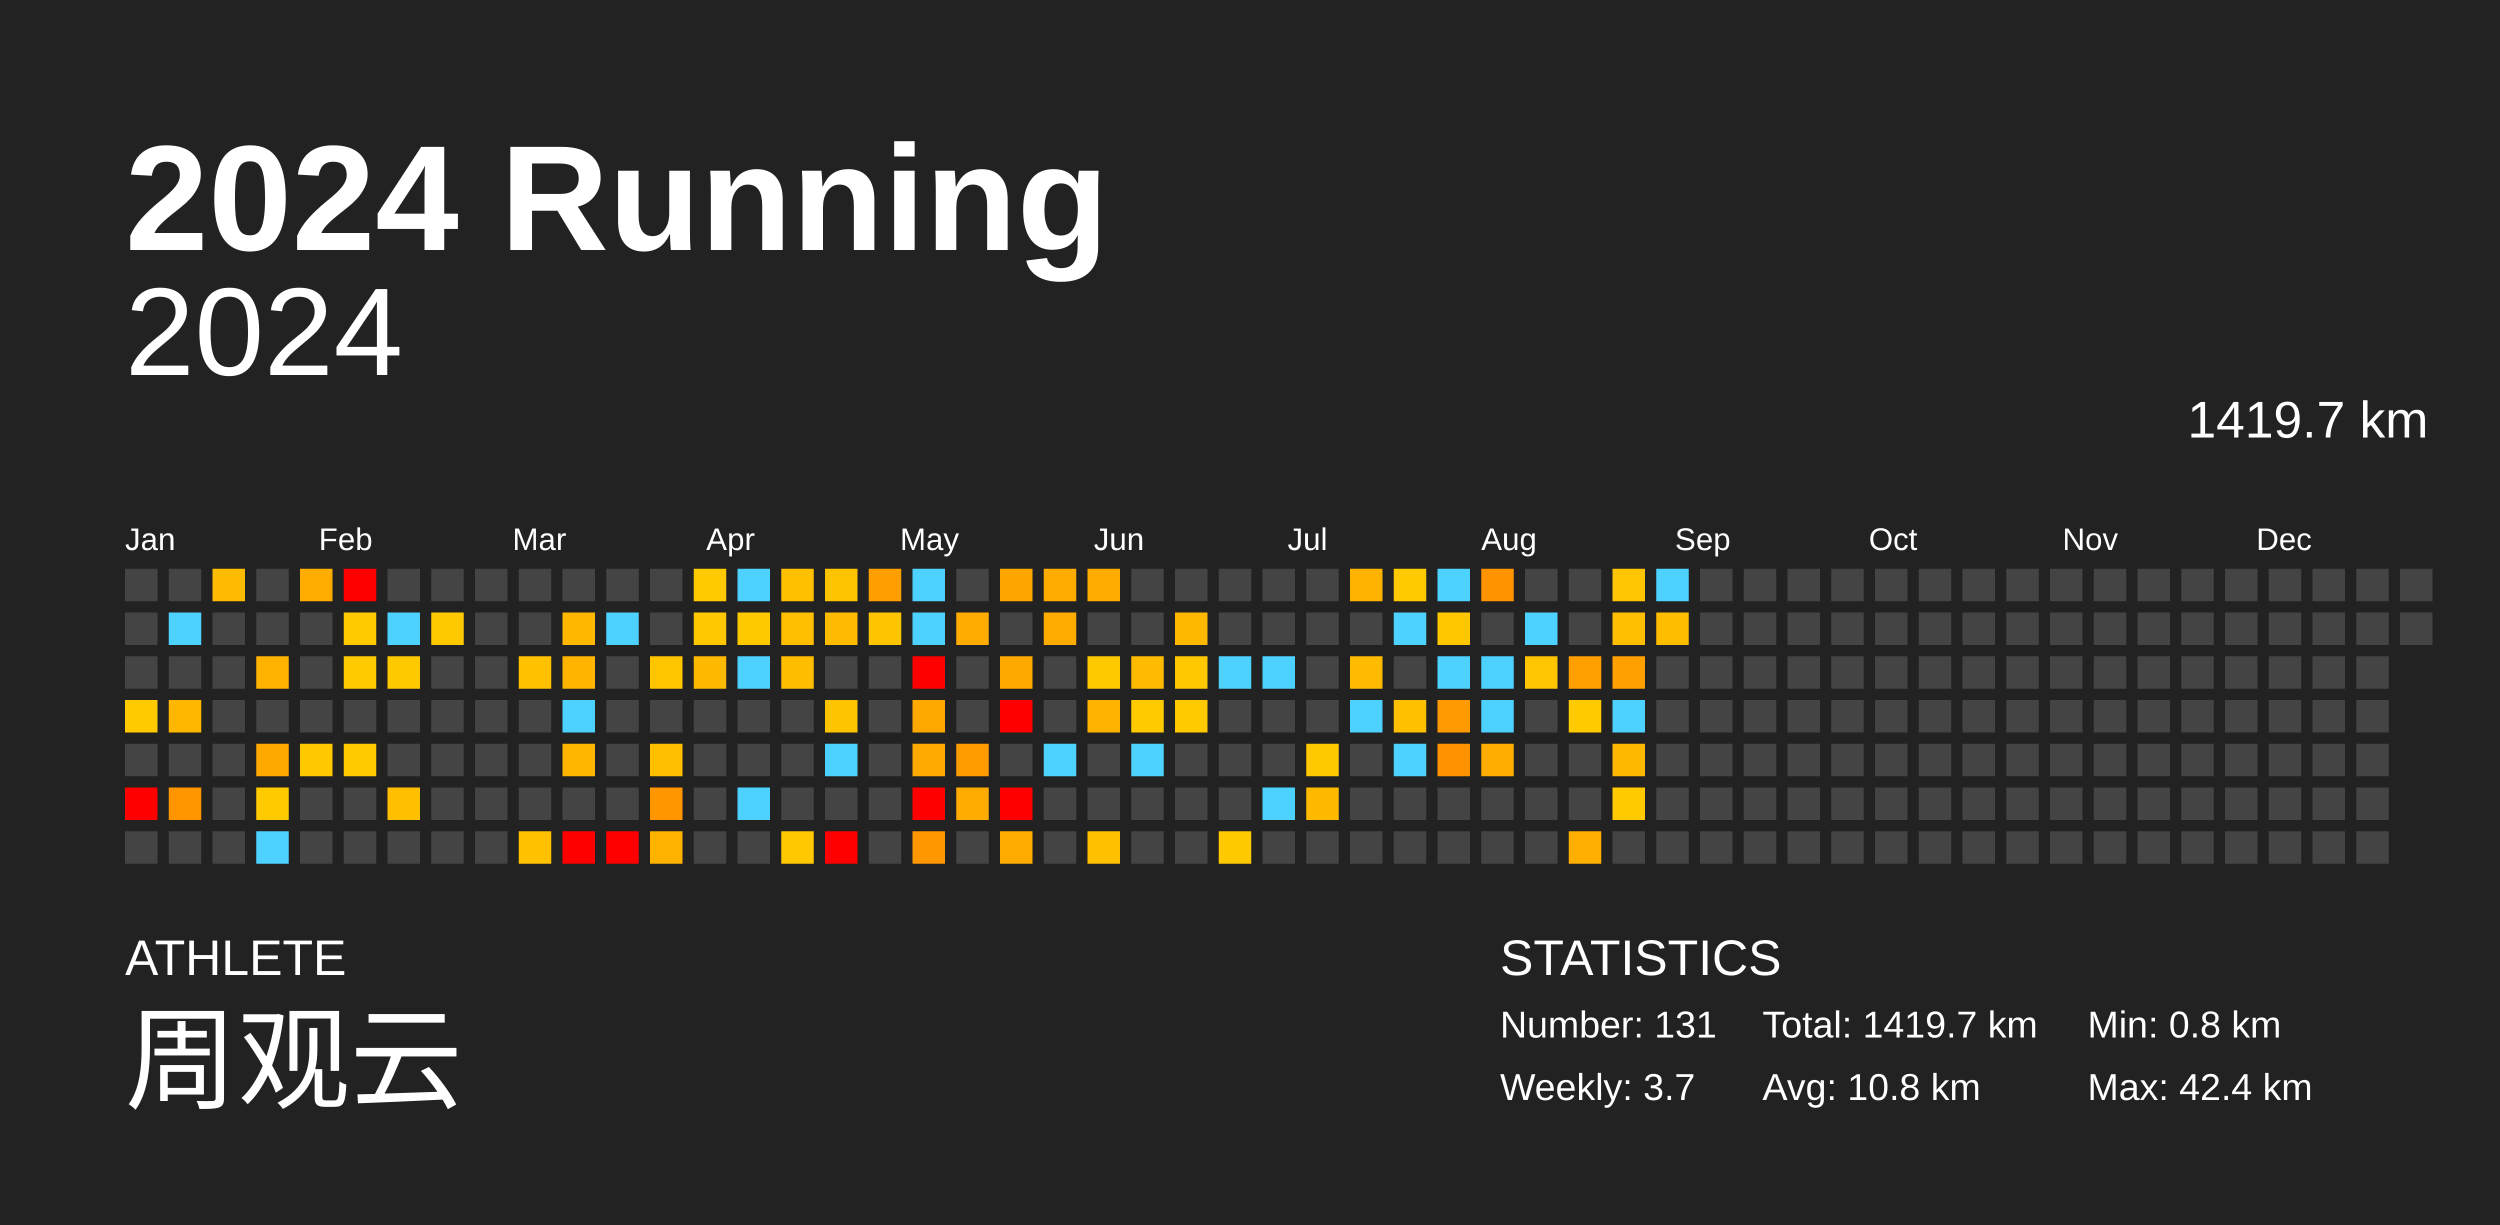
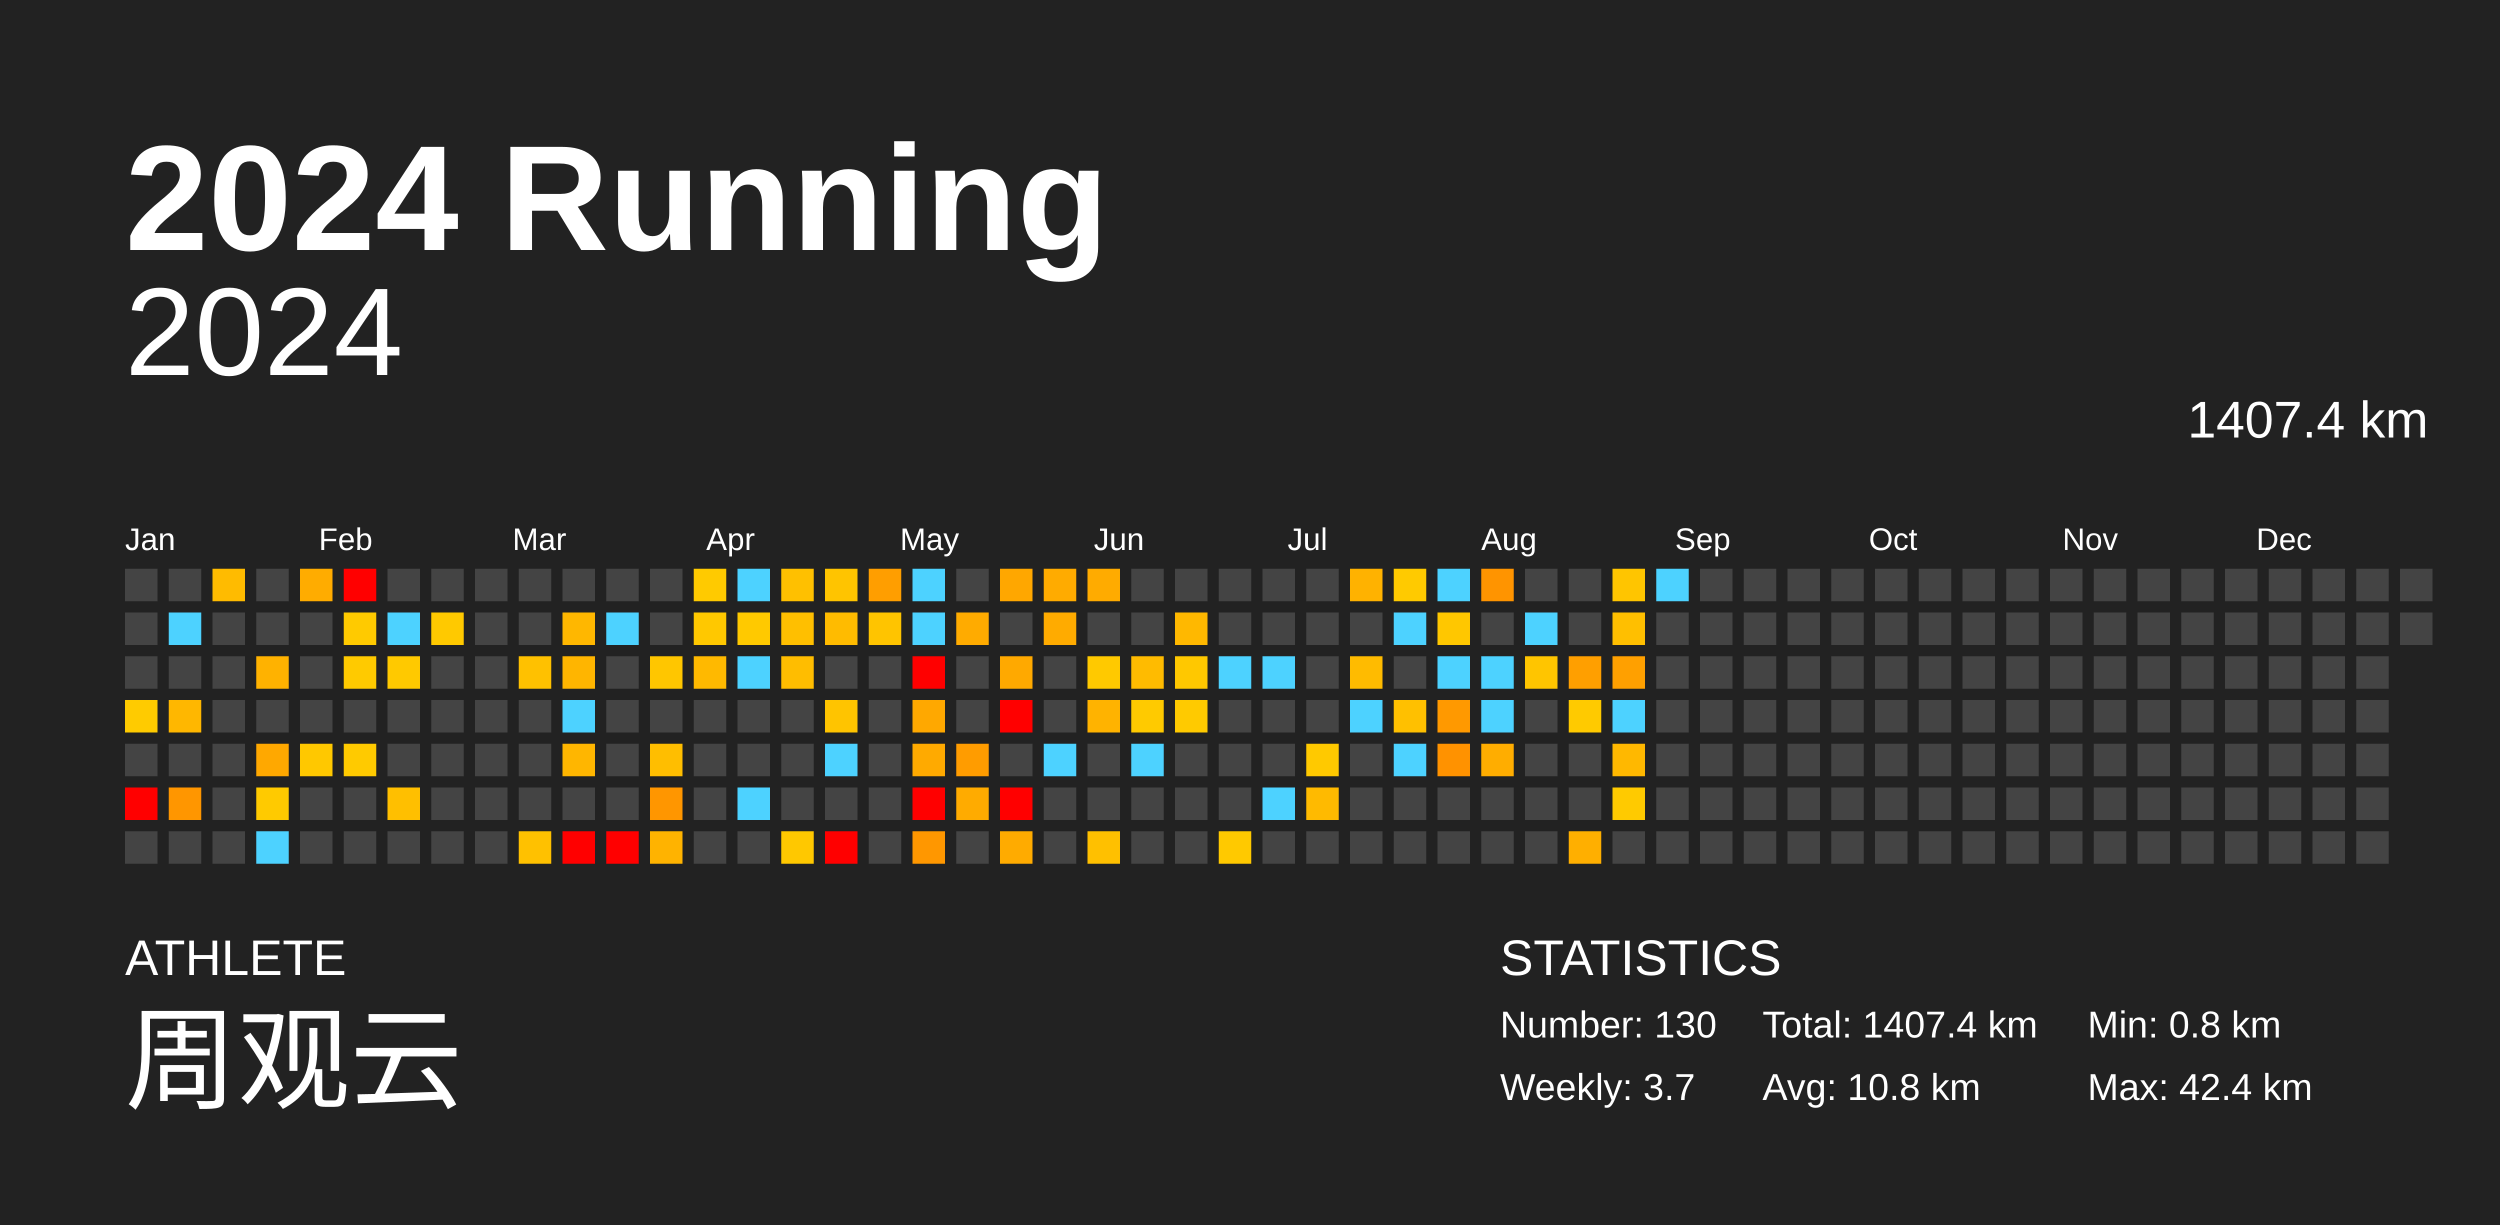
<svg xmlns="http://www.w3.org/2000/svg" baseProfile="full" height="98mm" version="1.1" viewBox="0,0,200,98" width="200mm">
  <defs />
  <rect fill="#222222" height="98" width="200" x="0" y="0" />
  <text fill="#FFFFFF" style="font-size:12px; font-family:Arial; font-weight:bold;" x="10" y="20">2024 Running</text>
  <text fill="#FFFFFF" style="font-size:4px; font-family:Arial" x="10" y="78">ATHLETE</text>
  <text fill="#FFFFFF" style="font-size:9px; font-family:Arial" x="10" y="88">周观云</text>
  <text fill="#FFFFFF" style="font-size:4px; font-family:Arial" x="120" y="78">STATISTICS</text>
-   <text fill="#FFFFFF" style="font-size:3px; font-family:Arial" x="120" y="83">Number: 131</text>
+   <text fill="#FFFFFF" style="font-size:3px; font-family:Arial" x="120" y="83">Number: 130</text>
  <text fill="#FFFFFF" style="font-size:3px; font-family:Arial" x="120" y="88">Weekly: 3.7</text>
-   <text fill="#FFFFFF" style="font-size:3px; font-family:Arial" x="141" y="83">Total: 1419.7 km</text>
+   <text fill="#FFFFFF" style="font-size:3px; font-family:Arial" x="141" y="83">Total: 1407.4 km</text>
  <text fill="#FFFFFF" style="font-size:3px; font-family:Arial" x="141" y="88">Avg: 10.8 km</text>
  <text fill="#FFFFFF" style="font-size:3px; font-family:Arial" x="167" y="83">Min: 0.8 km</text>
  <text fill="#FFFFFF" style="font-size:3px; font-family:Arial" x="167" y="88">Max: 42.4 km</text>
  <text alignment-baseline="hanging" fill="#FFFFFF" style="font-size:10.0px; font-family:Arial;" x="10" y="30">2024</text>
-   <text alignment-baseline="hanging" fill="#FFFFFF" style="font-size:4.125px; font-family:Arial;" x="175" y="35">1419.7 km</text>
+   <text alignment-baseline="hanging" fill="#FFFFFF" style="font-size:4.125px; font-family:Arial;" x="175" y="35">1407.4 km</text>
  <text fill="#FFFFFF" style="font-size:2.5px; font-family:Arial" x="10.0" y="44">Jan</text>
  <text fill="#FFFFFF" style="font-size:2.5px; font-family:Arial" x="25.5" y="44">Feb</text>
  <text fill="#FFFFFF" style="font-size:2.5px; font-family:Arial" x="41.0" y="44">Mar</text>
  <text fill="#FFFFFF" style="font-size:2.5px; font-family:Arial" x="56.5" y="44">Apr</text>
  <text fill="#FFFFFF" style="font-size:2.5px; font-family:Arial" x="72.0" y="44">May</text>
  <text fill="#FFFFFF" style="font-size:2.5px; font-family:Arial" x="87.5" y="44">Jun</text>
  <text fill="#FFFFFF" style="font-size:2.5px; font-family:Arial" x="103.0" y="44">Jul</text>
  <text fill="#FFFFFF" style="font-size:2.5px; font-family:Arial" x="118.5" y="44">Aug</text>
  <text fill="#FFFFFF" style="font-size:2.5px; font-family:Arial" x="134.0" y="44">Sep</text>
  <text fill="#FFFFFF" style="font-size:2.5px; font-family:Arial" x="149.5" y="44">Oct</text>
  <text fill="#FFFFFF" style="font-size:2.5px; font-family:Arial" x="165.0" y="44">Nov</text>
  <text fill="#FFFFFF" style="font-size:2.5px; font-family:Arial" x="180.5" y="44">Dec</text>
  <rect fill="#444444" height="2.6" width="2.6" x="10.0" y="45.5" />
  <rect fill="#444444" height="2.6" width="2.6" x="10.0" y="49.0" />
  <rect fill="#444444" height="2.6" width="2.6" x="10.0" y="52.5" />
  <rect fill="#ffcb00" height="2.6" width="2.6" x="10.0" y="56.0" />
  <rect fill="#444444" height="2.6" width="2.6" x="10.0" y="59.5" />
  <rect fill="red" height="2.6" width="2.6" x="10.0" y="63.0" />
  <rect fill="#444444" height="2.6" width="2.6" x="10.0" y="66.5" />
  <rect fill="#444444" height="2.6" width="2.6" x="13.5" y="45.5" />
  <rect fill="#4dd2ff" height="2.6" width="2.6" x="13.5" y="49.0" />
  <rect fill="#444444" height="2.6" width="2.6" x="13.5" y="52.5" />
  <rect fill="#ffb700" height="2.6" width="2.6" x="13.5" y="56.0" />
  <rect fill="#444444" height="2.6" width="2.6" x="13.5" y="59.5" />
  <rect fill="#ff9600" height="2.6" width="2.6" x="13.5" y="63.0" />
  <rect fill="#444444" height="2.6" width="2.6" x="13.5" y="66.5" />
  <rect fill="#ffbb00" height="2.6" width="2.6" x="17.0" y="45.5" />
  <rect fill="#444444" height="2.6" width="2.6" x="17.0" y="49.0" />
  <rect fill="#444444" height="2.6" width="2.6" x="17.0" y="52.5" />
  <rect fill="#444444" height="2.6" width="2.6" x="17.0" y="56.0" />
  <rect fill="#444444" height="2.6" width="2.6" x="17.0" y="59.5" />
  <rect fill="#444444" height="2.6" width="2.6" x="17.0" y="63.0" />
  <rect fill="#444444" height="2.6" width="2.6" x="17.0" y="66.5" />
  <rect fill="#444444" height="2.6" width="2.6" x="20.5" y="45.5" />
  <rect fill="#444444" height="2.6" width="2.6" x="20.5" y="49.0" />
  <rect fill="#ffb200" height="2.6" width="2.6" x="20.5" y="52.5" />
  <rect fill="#444444" height="2.6" width="2.6" x="20.5" y="56.0" />
  <rect fill="#ffa800" height="2.6" width="2.6" x="20.5" y="59.5" />
  <rect fill="#ffca00" height="2.6" width="2.6" x="20.5" y="63.0" />
  <rect fill="#4dd2ff" height="2.6" width="2.6" x="20.5" y="66.5" />
  <rect fill="#ffac00" height="2.6" width="2.6" x="24.0" y="45.5" />
  <rect fill="#444444" height="2.6" width="2.6" x="24.0" y="49.0" />
  <rect fill="#444444" height="2.6" width="2.6" x="24.0" y="52.5" />
  <rect fill="#444444" height="2.6" width="2.6" x="24.0" y="56.0" />
  <rect fill="#ffc800" height="2.6" width="2.6" x="24.0" y="59.5" />
  <rect fill="#444444" height="2.6" width="2.6" x="24.0" y="63.0" />
  <rect fill="#444444" height="2.6" width="2.6" x="24.0" y="66.5" />
  <rect fill="red" height="2.6" width="2.6" x="27.5" y="45.5" />
  <rect fill="#ffca00" height="2.6" width="2.6" x="27.5" y="49.0" />
  <rect fill="#ffca00" height="2.6" width="2.6" x="27.5" y="52.5" />
  <rect fill="#444444" height="2.6" width="2.6" x="27.5" y="56.0" />
  <rect fill="#ffca00" height="2.6" width="2.6" x="27.5" y="59.5" />
  <rect fill="#444444" height="2.6" width="2.6" x="27.5" y="63.0" />
  <rect fill="#444444" height="2.6" width="2.6" x="27.5" y="66.5" />
  <rect fill="#444444" height="2.6" width="2.6" x="31.0" y="45.5" />
  <rect fill="#4dd2ff" height="2.6" width="2.6" x="31.0" y="49.0" />
  <rect fill="#ffc900" height="2.6" width="2.6" x="31.0" y="52.5" />
  <rect fill="#444444" height="2.6" width="2.6" x="31.0" y="56.0" />
  <rect fill="#444444" height="2.6" width="2.6" x="31.0" y="59.5" />
  <rect fill="#ffbf00" height="2.6" width="2.6" x="31.0" y="63.0" />
  <rect fill="#444444" height="2.6" width="2.6" x="31.0" y="66.5" />
  <rect fill="#444444" height="2.6" width="2.6" x="34.5" y="45.5" />
  <rect fill="#ffc900" height="2.6" width="2.6" x="34.5" y="49.0" />
  <rect fill="#444444" height="2.6" width="2.6" x="34.5" y="52.5" />
  <rect fill="#444444" height="2.6" width="2.6" x="34.5" y="56.0" />
  <rect fill="#444444" height="2.6" width="2.6" x="34.5" y="59.5" />
  <rect fill="#444444" height="2.6" width="2.6" x="34.5" y="63.0" />
  <rect fill="#444444" height="2.6" width="2.6" x="34.5" y="66.5" />
  <rect fill="#444444" height="2.6" width="2.6" x="38.0" y="45.5" />
  <rect fill="#444444" height="2.6" width="2.6" x="38.0" y="49.0" />
  <rect fill="#444444" height="2.6" width="2.6" x="38.0" y="52.5" />
  <rect fill="#444444" height="2.6" width="2.6" x="38.0" y="56.0" />
  <rect fill="#444444" height="2.6" width="2.6" x="38.0" y="59.5" />
  <rect fill="#444444" height="2.6" width="2.6" x="38.0" y="63.0" />
  <rect fill="#444444" height="2.6" width="2.6" x="38.0" y="66.5" />
  <rect fill="#444444" height="2.6" width="2.6" x="41.5" y="45.5" />
  <rect fill="#444444" height="2.6" width="2.6" x="41.5" y="49.0" />
  <rect fill="#ffc100" height="2.6" width="2.6" x="41.5" y="52.5" />
  <rect fill="#444444" height="2.6" width="2.6" x="41.5" y="56.0" />
  <rect fill="#444444" height="2.6" width="2.6" x="41.5" y="59.5" />
  <rect fill="#444444" height="2.6" width="2.6" x="41.5" y="63.0" />
  <rect fill="#ffc100" height="2.6" width="2.6" x="41.5" y="66.5" />
  <rect fill="#444444" height="2.6" width="2.6" x="45.0" y="45.5" />
  <rect fill="#ffb700" height="2.6" width="2.6" x="45.0" y="49.0" />
  <rect fill="#ffb500" height="2.6" width="2.6" x="45.0" y="52.5" />
  <rect fill="#4dd2ff" height="2.6" width="2.6" x="45.0" y="56.0" />
  <rect fill="#ffb600" height="2.6" width="2.6" x="45.0" y="59.5" />
  <rect fill="#444444" height="2.6" width="2.6" x="45.0" y="63.0" />
  <rect fill="red" height="2.6" width="2.6" x="45.0" y="66.5" />
  <rect fill="#444444" height="2.6" width="2.6" x="48.5" y="45.5" />
  <rect fill="#4dd2ff" height="2.6" width="2.6" x="48.5" y="49.0" />
  <rect fill="#444444" height="2.6" width="2.6" x="48.5" y="52.5" />
  <rect fill="#444444" height="2.6" width="2.6" x="48.5" y="56.0" />
  <rect fill="#444444" height="2.6" width="2.6" x="48.5" y="59.5" />
  <rect fill="#444444" height="2.6" width="2.6" x="48.5" y="63.0" />
  <rect fill="red" height="2.6" width="2.6" x="48.5" y="66.5" />
  <rect fill="#444444" height="2.6" width="2.6" x="52.0" y="45.5" />
  <rect fill="#444444" height="2.6" width="2.6" x="52.0" y="49.0" />
  <rect fill="#ffc600" height="2.6" width="2.6" x="52.0" y="52.5" />
  <rect fill="#444444" height="2.6" width="2.6" x="52.0" y="56.0" />
  <rect fill="#ffbe00" height="2.6" width="2.6" x="52.0" y="59.5" />
  <rect fill="#ff9600" height="2.6" width="2.6" x="52.0" y="63.0" />
  <rect fill="#ffb300" height="2.6" width="2.6" x="52.0" y="66.5" />
  <rect fill="#ffca00" height="2.6" width="2.6" x="55.5" y="45.5" />
  <rect fill="#ffc800" height="2.6" width="2.6" x="55.5" y="49.0" />
  <rect fill="#ffb900" height="2.6" width="2.6" x="55.5" y="52.5" />
  <rect fill="#444444" height="2.6" width="2.6" x="55.5" y="56.0" />
  <rect fill="#444444" height="2.6" width="2.6" x="55.5" y="59.5" />
  <rect fill="#444444" height="2.6" width="2.6" x="55.5" y="63.0" />
  <rect fill="#444444" height="2.6" width="2.6" x="55.5" y="66.5" />
  <rect fill="#4dd2ff" height="2.6" width="2.6" x="59.0" y="45.5" />
  <rect fill="#ffc900" height="2.6" width="2.6" x="59.0" y="49.0" />
  <rect fill="#4dd2ff" height="2.6" width="2.6" x="59.0" y="52.5" />
  <rect fill="#444444" height="2.6" width="2.6" x="59.0" y="56.0" />
  <rect fill="#444444" height="2.6" width="2.6" x="59.0" y="59.5" />
  <rect fill="#4dd2ff" height="2.6" width="2.6" x="59.0" y="63.0" />
  <rect fill="#444444" height="2.6" width="2.6" x="59.0" y="66.5" />
  <rect fill="#ffc000" height="2.6" width="2.6" x="62.5" y="45.5" />
  <rect fill="#ffbf00" height="2.6" width="2.6" x="62.5" y="49.0" />
  <rect fill="#ffbd00" height="2.6" width="2.6" x="62.5" y="52.5" />
  <rect fill="#444444" height="2.6" width="2.6" x="62.5" y="56.0" />
  <rect fill="#444444" height="2.6" width="2.6" x="62.5" y="59.5" />
  <rect fill="#444444" height="2.6" width="2.6" x="62.5" y="63.0" />
  <rect fill="#ffc800" height="2.6" width="2.6" x="62.5" y="66.5" />
  <rect fill="#ffc400" height="2.6" width="2.6" x="66.0" y="45.5" />
  <rect fill="#ffbb00" height="2.6" width="2.6" x="66.0" y="49.0" />
  <rect fill="#444444" height="2.6" width="2.6" x="66.0" y="52.5" />
  <rect fill="#ffc400" height="2.6" width="2.6" x="66.0" y="56.0" />
  <rect fill="#4dd2ff" height="2.6" width="2.6" x="66.0" y="59.5" />
  <rect fill="#444444" height="2.6" width="2.6" x="66.0" y="63.0" />
  <rect fill="red" height="2.6" width="2.6" x="66.0" y="66.5" />
  <rect fill="#ff9e00" height="2.6" width="2.6" x="69.5" y="45.5" />
  <rect fill="#ffc400" height="2.6" width="2.6" x="69.5" y="49.0" />
  <rect fill="#444444" height="2.6" width="2.6" x="69.5" y="52.5" />
  <rect fill="#444444" height="2.6" width="2.6" x="69.5" y="56.0" />
  <rect fill="#444444" height="2.6" width="2.6" x="69.5" y="59.5" />
  <rect fill="#444444" height="2.6" width="2.6" x="69.5" y="63.0" />
  <rect fill="#444444" height="2.6" width="2.6" x="69.5" y="66.5" />
  <rect fill="#4dd2ff" height="2.6" width="2.6" x="73.0" y="45.5" />
  <rect fill="#4dd2ff" height="2.6" width="2.6" x="73.0" y="49.0" />
  <rect fill="red" height="2.6" width="2.6" x="73.0" y="52.5" />
  <rect fill="#ffa800" height="2.6" width="2.6" x="73.0" y="56.0" />
  <rect fill="#ffaa00" height="2.6" width="2.6" x="73.0" y="59.5" />
  <rect fill="red" height="2.6" width="2.6" x="73.0" y="63.0" />
  <rect fill="#ff9700" height="2.6" width="2.6" x="73.0" y="66.5" />
  <rect fill="#444444" height="2.6" width="2.6" x="76.5" y="45.5" />
  <rect fill="#ffab00" height="2.6" width="2.6" x="76.5" y="49.0" />
  <rect fill="#444444" height="2.6" width="2.6" x="76.5" y="52.5" />
  <rect fill="#444444" height="2.6" width="2.6" x="76.5" y="56.0" />
  <rect fill="#ff9c00" height="2.6" width="2.6" x="76.5" y="59.5" />
  <rect fill="#ffab00" height="2.6" width="2.6" x="76.5" y="63.0" />
  <rect fill="#444444" height="2.6" width="2.6" x="76.5" y="66.5" />
  <rect fill="#ffa700" height="2.6" width="2.6" x="80.0" y="45.5" />
  <rect fill="#444444" height="2.6" width="2.6" x="80.0" y="49.0" />
  <rect fill="#ffa900" height="2.6" width="2.6" x="80.0" y="52.5" />
  <rect fill="red" height="2.6" width="2.6" x="80.0" y="56.0" />
  <rect fill="#444444" height="2.6" width="2.6" x="80.0" y="59.5" />
  <rect fill="red" height="2.6" width="2.6" x="80.0" y="63.0" />
  <rect fill="#ffab00" height="2.6" width="2.6" x="80.0" y="66.5" />
  <rect fill="#ffab00" height="2.6" width="2.6" x="83.5" y="45.5" />
  <rect fill="#ffab00" height="2.6" width="2.6" x="83.5" y="49.0" />
  <rect fill="#444444" height="2.6" width="2.6" x="83.5" y="52.5" />
  <rect fill="#444444" height="2.6" width="2.6" x="83.5" y="56.0" />
  <rect fill="#4dd2ff" height="2.6" width="2.6" x="83.5" y="59.5" />
  <rect fill="#444444" height="2.6" width="2.6" x="83.5" y="63.0" />
  <rect fill="#444444" height="2.6" width="2.6" x="83.5" y="66.5" />
  <rect fill="#ffab00" height="2.6" width="2.6" x="87.0" y="45.5" />
  <rect fill="#444444" height="2.6" width="2.6" x="87.0" y="49.0" />
  <rect fill="#ffc900" height="2.6" width="2.6" x="87.0" y="52.5" />
  <rect fill="#ffb300" height="2.6" width="2.6" x="87.0" y="56.0" />
  <rect fill="#444444" height="2.6" width="2.6" x="87.0" y="59.5" />
  <rect fill="#444444" height="2.6" width="2.6" x="87.0" y="63.0" />
  <rect fill="#ffc000" height="2.6" width="2.6" x="87.0" y="66.5" />
  <rect fill="#444444" height="2.6" width="2.6" x="90.5" y="45.5" />
  <rect fill="#444444" height="2.6" width="2.6" x="90.5" y="49.0" />
  <rect fill="#ffbb00" height="2.6" width="2.6" x="90.5" y="52.5" />
  <rect fill="#ffca00" height="2.6" width="2.6" x="90.5" y="56.0" />
  <rect fill="#4dd2ff" height="2.6" width="2.6" x="90.5" y="59.5" />
  <rect fill="#444444" height="2.6" width="2.6" x="90.5" y="63.0" />
  <rect fill="#444444" height="2.6" width="2.6" x="90.5" y="66.5" />
  <rect fill="#444444" height="2.6" width="2.6" x="94.0" y="45.5" />
  <rect fill="#ffb800" height="2.6" width="2.6" x="94.0" y="49.0" />
  <rect fill="#ffc800" height="2.6" width="2.6" x="94.0" y="52.5" />
  <rect fill="#ffca00" height="2.6" width="2.6" x="94.0" y="56.0" />
  <rect fill="#444444" height="2.6" width="2.6" x="94.0" y="59.5" />
  <rect fill="#444444" height="2.6" width="2.6" x="94.0" y="63.0" />
  <rect fill="#444444" height="2.6" width="2.6" x="94.0" y="66.5" />
  <rect fill="#444444" height="2.6" width="2.6" x="97.5" y="45.5" />
  <rect fill="#444444" height="2.6" width="2.6" x="97.5" y="49.0" />
  <rect fill="#4dd2ff" height="2.6" width="2.6" x="97.5" y="52.5" />
  <rect fill="#444444" height="2.6" width="2.6" x="97.5" y="56.0" />
  <rect fill="#444444" height="2.6" width="2.6" x="97.5" y="59.5" />
  <rect fill="#444444" height="2.6" width="2.6" x="97.5" y="63.0" />
  <rect fill="#ffc900" height="2.6" width="2.6" x="97.5" y="66.5" />
  <rect fill="#444444" height="2.6" width="2.6" x="101.0" y="45.5" />
  <rect fill="#444444" height="2.6" width="2.6" x="101.0" y="49.0" />
  <rect fill="#4dd2ff" height="2.6" width="2.6" x="101.0" y="52.5" />
  <rect fill="#444444" height="2.6" width="2.6" x="101.0" y="56.0" />
  <rect fill="#444444" height="2.6" width="2.6" x="101.0" y="59.5" />
  <rect fill="#4dd2ff" height="2.6" width="2.6" x="101.0" y="63.0" />
  <rect fill="#444444" height="2.6" width="2.6" x="101.0" y="66.5" />
  <rect fill="#444444" height="2.6" width="2.6" x="104.5" y="45.5" />
  <rect fill="#444444" height="2.6" width="2.6" x="104.5" y="49.0" />
  <rect fill="#444444" height="2.6" width="2.6" x="104.5" y="52.5" />
  <rect fill="#444444" height="2.6" width="2.6" x="104.5" y="56.0" />
  <rect fill="#ffc900" height="2.6" width="2.6" x="104.5" y="59.5" />
  <rect fill="#ffba00" height="2.6" width="2.6" x="104.5" y="63.0" />
  <rect fill="#444444" height="2.6" width="2.6" x="104.5" y="66.5" />
  <rect fill="#ffb200" height="2.6" width="2.6" x="108.0" y="45.5" />
  <rect fill="#444444" height="2.6" width="2.6" x="108.0" y="49.0" />
  <rect fill="#ffbb00" height="2.6" width="2.6" x="108.0" y="52.5" />
  <rect fill="#4dd2ff" height="2.6" width="2.6" x="108.0" y="56.0" />
  <rect fill="#444444" height="2.6" width="2.6" x="108.0" y="59.5" />
  <rect fill="#444444" height="2.6" width="2.6" x="108.0" y="63.0" />
  <rect fill="#444444" height="2.6" width="2.6" x="108.0" y="66.5" />
  <rect fill="#ffca00" height="2.6" width="2.6" x="111.5" y="45.5" />
  <rect fill="#4dd2ff" height="2.6" width="2.6" x="111.5" y="49.0" />
  <rect fill="#444444" height="2.6" width="2.6" x="111.5" y="52.5" />
  <rect fill="#ffc000" height="2.6" width="2.6" x="111.5" y="56.0" />
  <rect fill="#4dd2ff" height="2.6" width="2.6" x="111.5" y="59.5" />
  <rect fill="#444444" height="2.6" width="2.6" x="111.5" y="63.0" />
  <rect fill="#444444" height="2.6" width="2.6" x="111.5" y="66.5" />
  <rect fill="#4dd2ff" height="2.6" width="2.6" x="115.0" y="45.5" />
  <rect fill="#ffc700" height="2.6" width="2.6" x="115.0" y="49.0" />
  <rect fill="#4dd2ff" height="2.6" width="2.6" x="115.0" y="52.5" />
  <rect fill="#ff9900" height="2.6" width="2.6" x="115.0" y="56.0" />
  <rect fill="#ff9200" height="2.6" width="2.6" x="115.0" y="59.5" />
  <rect fill="#444444" height="2.6" width="2.6" x="115.0" y="63.0" />
  <rect fill="#444444" height="2.6" width="2.6" x="115.0" y="66.5" />
  <rect fill="#ff9400" height="2.6" width="2.6" x="118.5" y="45.5" />
  <rect fill="#444444" height="2.6" width="2.6" x="118.5" y="49.0" />
  <rect fill="#4dd2ff" height="2.6" width="2.6" x="118.5" y="52.5" />
  <rect fill="#4dd2ff" height="2.6" width="2.6" x="118.5" y="56.0" />
  <rect fill="#ffad00" height="2.6" width="2.6" x="118.5" y="59.5" />
  <rect fill="#444444" height="2.6" width="2.6" x="118.5" y="63.0" />
  <rect fill="#444444" height="2.6" width="2.6" x="118.5" y="66.5" />
  <rect fill="#444444" height="2.6" width="2.6" x="122.0" y="45.5" />
  <rect fill="#4dd2ff" height="2.6" width="2.6" x="122.0" y="49.0" />
  <rect fill="#ffc500" height="2.6" width="2.6" x="122.0" y="52.5" />
  <rect fill="#444444" height="2.6" width="2.6" x="122.0" y="56.0" />
  <rect fill="#444444" height="2.6" width="2.6" x="122.0" y="59.5" />
  <rect fill="#444444" height="2.6" width="2.6" x="122.0" y="63.0" />
  <rect fill="#444444" height="2.6" width="2.6" x="122.0" y="66.5" />
  <rect fill="#444444" height="2.6" width="2.6" x="125.5" y="45.5" />
  <rect fill="#444444" height="2.6" width="2.6" x="125.5" y="49.0" />
  <rect fill="#ff9f00" height="2.6" width="2.6" x="125.5" y="52.5" />
  <rect fill="#ffca00" height="2.6" width="2.6" x="125.5" y="56.0" />
  <rect fill="#444444" height="2.6" width="2.6" x="125.5" y="59.5" />
  <rect fill="#444444" height="2.6" width="2.6" x="125.5" y="63.0" />
  <rect fill="#ffaf00" height="2.6" width="2.6" x="125.5" y="66.5" />
  <rect fill="#ffc500" height="2.6" width="2.6" x="129.0" y="45.5" />
  <rect fill="#ffbf00" height="2.6" width="2.6" x="129.0" y="49.0" />
  <rect fill="#ffa000" height="2.6" width="2.6" x="129.0" y="52.5" />
  <rect fill="#4dd2ff" height="2.6" width="2.6" x="129.0" y="56.0" />
  <rect fill="#ffb800" height="2.6" width="2.6" x="129.0" y="59.5" />
  <rect fill="#ffca00" height="2.6" width="2.6" x="129.0" y="63.0" />
  <rect fill="#444444" height="2.6" width="2.6" x="129.0" y="66.5" />
  <rect fill="#4dd2ff" height="2.6" width="2.6" x="132.5" y="45.5" />
-   <rect fill="#ffbd00" height="2.6" width="2.6" x="132.5" y="49.0" />
+   <rect fill="#444444" height="2.6" width="2.6" x="132.5" y="49.0" />
  <rect fill="#444444" height="2.6" width="2.6" x="132.5" y="52.5" />
  <rect fill="#444444" height="2.6" width="2.6" x="132.5" y="56.0" />
  <rect fill="#444444" height="2.6" width="2.6" x="132.5" y="59.5" />
  <rect fill="#444444" height="2.6" width="2.6" x="132.5" y="63.0" />
  <rect fill="#444444" height="2.6" width="2.6" x="132.5" y="66.5" />
  <rect fill="#444444" height="2.6" width="2.6" x="136.0" y="45.5" />
  <rect fill="#444444" height="2.6" width="2.6" x="136.0" y="49.0" />
  <rect fill="#444444" height="2.6" width="2.6" x="136.0" y="52.5" />
  <rect fill="#444444" height="2.6" width="2.6" x="136.0" y="56.0" />
  <rect fill="#444444" height="2.6" width="2.6" x="136.0" y="59.5" />
  <rect fill="#444444" height="2.6" width="2.6" x="136.0" y="63.0" />
  <rect fill="#444444" height="2.6" width="2.6" x="136.0" y="66.5" />
  <rect fill="#444444" height="2.6" width="2.6" x="139.5" y="45.5" />
  <rect fill="#444444" height="2.6" width="2.6" x="139.5" y="49.0" />
  <rect fill="#444444" height="2.6" width="2.6" x="139.5" y="52.5" />
  <rect fill="#444444" height="2.6" width="2.6" x="139.5" y="56.0" />
  <rect fill="#444444" height="2.6" width="2.6" x="139.5" y="59.5" />
  <rect fill="#444444" height="2.6" width="2.6" x="139.5" y="63.0" />
  <rect fill="#444444" height="2.6" width="2.6" x="139.5" y="66.5" />
  <rect fill="#444444" height="2.6" width="2.6" x="143.0" y="45.5" />
  <rect fill="#444444" height="2.6" width="2.6" x="143.0" y="49.0" />
  <rect fill="#444444" height="2.6" width="2.6" x="143.0" y="52.5" />
  <rect fill="#444444" height="2.6" width="2.6" x="143.0" y="56.0" />
  <rect fill="#444444" height="2.6" width="2.6" x="143.0" y="59.5" />
  <rect fill="#444444" height="2.6" width="2.6" x="143.0" y="63.0" />
  <rect fill="#444444" height="2.6" width="2.6" x="143.0" y="66.5" />
  <rect fill="#444444" height="2.6" width="2.6" x="146.5" y="45.5" />
  <rect fill="#444444" height="2.6" width="2.6" x="146.5" y="49.0" />
  <rect fill="#444444" height="2.6" width="2.6" x="146.5" y="52.5" />
  <rect fill="#444444" height="2.6" width="2.6" x="146.5" y="56.0" />
  <rect fill="#444444" height="2.6" width="2.6" x="146.5" y="59.5" />
  <rect fill="#444444" height="2.6" width="2.6" x="146.5" y="63.0" />
  <rect fill="#444444" height="2.6" width="2.6" x="146.5" y="66.5" />
  <rect fill="#444444" height="2.6" width="2.6" x="150.0" y="45.5" />
  <rect fill="#444444" height="2.6" width="2.6" x="150.0" y="49.0" />
  <rect fill="#444444" height="2.6" width="2.6" x="150.0" y="52.5" />
  <rect fill="#444444" height="2.6" width="2.6" x="150.0" y="56.0" />
  <rect fill="#444444" height="2.6" width="2.6" x="150.0" y="59.5" />
  <rect fill="#444444" height="2.6" width="2.6" x="150.0" y="63.0" />
  <rect fill="#444444" height="2.6" width="2.6" x="150.0" y="66.5" />
  <rect fill="#444444" height="2.6" width="2.6" x="153.5" y="45.5" />
  <rect fill="#444444" height="2.6" width="2.6" x="153.5" y="49.0" />
  <rect fill="#444444" height="2.6" width="2.6" x="153.5" y="52.5" />
  <rect fill="#444444" height="2.6" width="2.6" x="153.5" y="56.0" />
  <rect fill="#444444" height="2.6" width="2.6" x="153.5" y="59.5" />
  <rect fill="#444444" height="2.6" width="2.6" x="153.5" y="63.0" />
  <rect fill="#444444" height="2.6" width="2.6" x="153.5" y="66.5" />
  <rect fill="#444444" height="2.6" width="2.6" x="157.0" y="45.5" />
  <rect fill="#444444" height="2.6" width="2.6" x="157.0" y="49.0" />
  <rect fill="#444444" height="2.6" width="2.6" x="157.0" y="52.5" />
  <rect fill="#444444" height="2.6" width="2.6" x="157.0" y="56.0" />
  <rect fill="#444444" height="2.6" width="2.6" x="157.0" y="59.5" />
  <rect fill="#444444" height="2.6" width="2.6" x="157.0" y="63.0" />
  <rect fill="#444444" height="2.6" width="2.6" x="157.0" y="66.5" />
  <rect fill="#444444" height="2.6" width="2.6" x="160.5" y="45.5" />
  <rect fill="#444444" height="2.6" width="2.6" x="160.5" y="49.0" />
  <rect fill="#444444" height="2.6" width="2.6" x="160.5" y="52.5" />
  <rect fill="#444444" height="2.6" width="2.6" x="160.5" y="56.0" />
  <rect fill="#444444" height="2.6" width="2.6" x="160.5" y="59.5" />
  <rect fill="#444444" height="2.6" width="2.6" x="160.5" y="63.0" />
  <rect fill="#444444" height="2.6" width="2.6" x="160.5" y="66.5" />
  <rect fill="#444444" height="2.6" width="2.6" x="164.0" y="45.5" />
  <rect fill="#444444" height="2.6" width="2.6" x="164.0" y="49.0" />
  <rect fill="#444444" height="2.6" width="2.6" x="164.0" y="52.5" />
  <rect fill="#444444" height="2.6" width="2.6" x="164.0" y="56.0" />
  <rect fill="#444444" height="2.6" width="2.6" x="164.0" y="59.5" />
  <rect fill="#444444" height="2.6" width="2.6" x="164.0" y="63.0" />
  <rect fill="#444444" height="2.6" width="2.6" x="164.0" y="66.5" />
  <rect fill="#444444" height="2.6" width="2.6" x="167.5" y="45.5" />
  <rect fill="#444444" height="2.6" width="2.6" x="167.5" y="49.0" />
  <rect fill="#444444" height="2.6" width="2.6" x="167.5" y="52.5" />
  <rect fill="#444444" height="2.6" width="2.6" x="167.5" y="56.0" />
  <rect fill="#444444" height="2.6" width="2.6" x="167.5" y="59.5" />
  <rect fill="#444444" height="2.6" width="2.6" x="167.5" y="63.0" />
  <rect fill="#444444" height="2.6" width="2.6" x="167.5" y="66.5" />
  <rect fill="#444444" height="2.6" width="2.6" x="171.0" y="45.5" />
  <rect fill="#444444" height="2.6" width="2.6" x="171.0" y="49.0" />
  <rect fill="#444444" height="2.6" width="2.6" x="171.0" y="52.5" />
  <rect fill="#444444" height="2.6" width="2.6" x="171.0" y="56.0" />
  <rect fill="#444444" height="2.6" width="2.6" x="171.0" y="59.5" />
  <rect fill="#444444" height="2.6" width="2.6" x="171.0" y="63.0" />
  <rect fill="#444444" height="2.6" width="2.6" x="171.0" y="66.5" />
  <rect fill="#444444" height="2.6" width="2.6" x="174.5" y="45.5" />
  <rect fill="#444444" height="2.6" width="2.6" x="174.5" y="49.0" />
  <rect fill="#444444" height="2.6" width="2.6" x="174.5" y="52.5" />
  <rect fill="#444444" height="2.6" width="2.6" x="174.5" y="56.0" />
  <rect fill="#444444" height="2.6" width="2.6" x="174.5" y="59.5" />
  <rect fill="#444444" height="2.6" width="2.6" x="174.5" y="63.0" />
  <rect fill="#444444" height="2.6" width="2.6" x="174.5" y="66.5" />
  <rect fill="#444444" height="2.6" width="2.6" x="178.0" y="45.5" />
  <rect fill="#444444" height="2.6" width="2.6" x="178.0" y="49.0" />
  <rect fill="#444444" height="2.6" width="2.6" x="178.0" y="52.5" />
  <rect fill="#444444" height="2.6" width="2.6" x="178.0" y="56.0" />
  <rect fill="#444444" height="2.6" width="2.6" x="178.0" y="59.5" />
  <rect fill="#444444" height="2.6" width="2.6" x="178.0" y="63.0" />
  <rect fill="#444444" height="2.6" width="2.6" x="178.0" y="66.5" />
  <rect fill="#444444" height="2.6" width="2.6" x="181.5" y="45.5" />
  <rect fill="#444444" height="2.6" width="2.6" x="181.5" y="49.0" />
  <rect fill="#444444" height="2.6" width="2.6" x="181.5" y="52.5" />
  <rect fill="#444444" height="2.6" width="2.6" x="181.5" y="56.0" />
  <rect fill="#444444" height="2.6" width="2.6" x="181.5" y="59.5" />
  <rect fill="#444444" height="2.6" width="2.6" x="181.5" y="63.0" />
  <rect fill="#444444" height="2.6" width="2.6" x="181.5" y="66.5" />
  <rect fill="#444444" height="2.6" width="2.6" x="185.0" y="45.5" />
  <rect fill="#444444" height="2.6" width="2.6" x="185.0" y="49.0" />
  <rect fill="#444444" height="2.6" width="2.6" x="185.0" y="52.5" />
  <rect fill="#444444" height="2.6" width="2.6" x="185.0" y="56.0" />
  <rect fill="#444444" height="2.6" width="2.6" x="185.0" y="59.5" />
  <rect fill="#444444" height="2.6" width="2.6" x="185.0" y="63.0" />
  <rect fill="#444444" height="2.6" width="2.6" x="185.0" y="66.5" />
  <rect fill="#444444" height="2.6" width="2.6" x="188.5" y="45.5" />
  <rect fill="#444444" height="2.6" width="2.6" x="188.5" y="49.0" />
  <rect fill="#444444" height="2.6" width="2.6" x="188.5" y="52.5" />
  <rect fill="#444444" height="2.6" width="2.6" x="188.5" y="56.0" />
  <rect fill="#444444" height="2.6" width="2.6" x="188.5" y="59.5" />
  <rect fill="#444444" height="2.6" width="2.6" x="188.5" y="63.0" />
  <rect fill="#444444" height="2.6" width="2.6" x="188.5" y="66.5" />
  <rect fill="#444444" height="2.6" width="2.6" x="192.0" y="45.5" />
  <rect fill="#444444" height="2.6" width="2.6" x="192.0" y="49.0" />
</svg>
